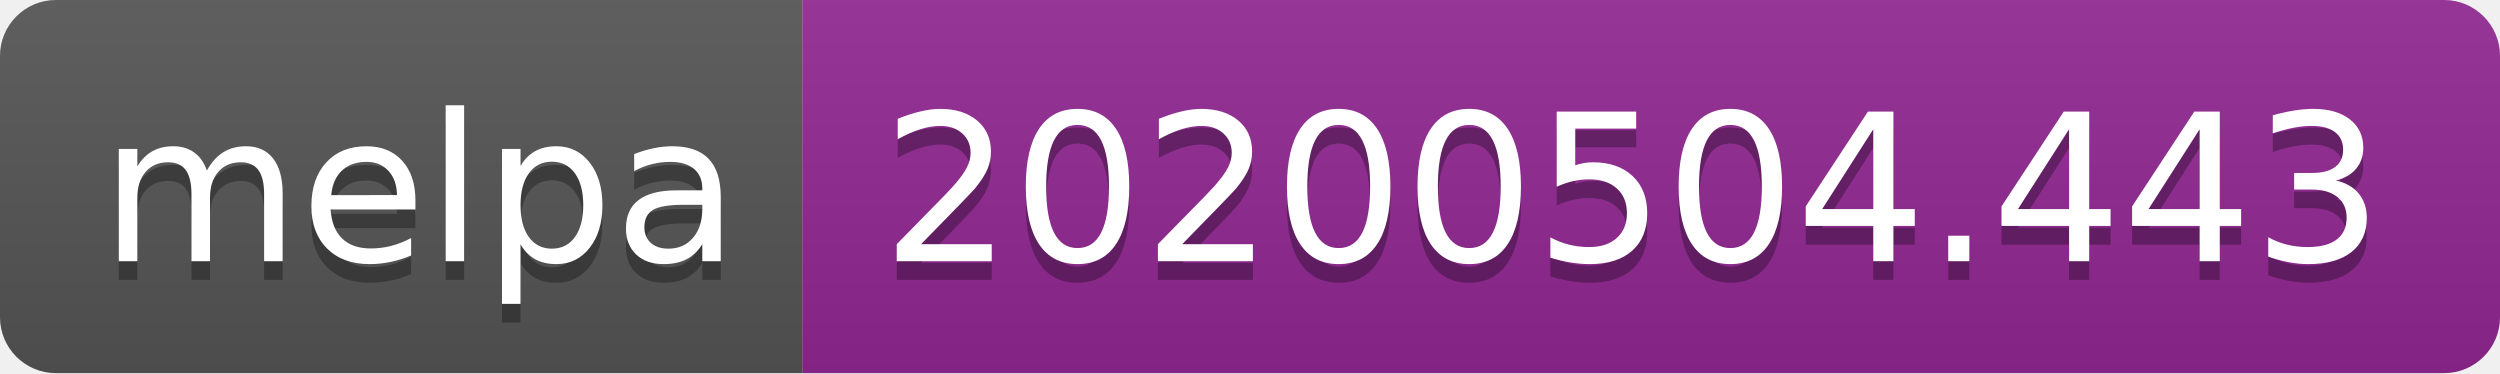
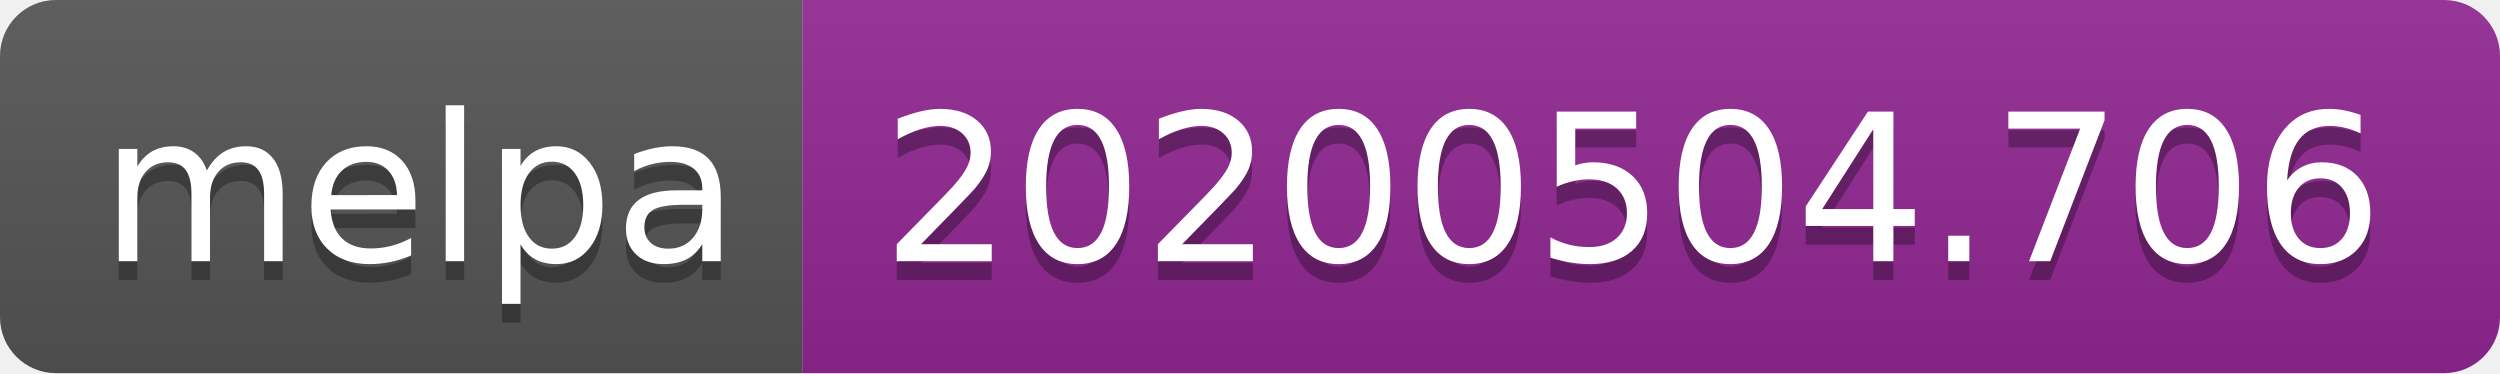
<svg xmlns="http://www.w3.org/2000/svg" width="134" height="20">
  <linearGradient id="s" x2="0" y2="100%">
    <stop offset="0" stop-color="#bbb" stop-opacity=".1" />
    <stop offset="1" stop-opacity=".1" />
  </linearGradient>
  <clipPath id="r">
    <rect width="134" height="20" rx="3" fill="#fff" />
  </clipPath>
  <g clip-path="url(#r)">
    <rect width="43" height="20" fill="#555" />
    <rect x="43" width="91" height="20" fill="#922793" />
    <rect width="134" height="20" fill="url(#s)" />
  </g>
  <g fill="#fff" text-anchor="middle" font-family="DejaVu Sans,Verdana,Geneva,sans-serif" font-size="110">
    <text x="225" y="150" fill="#010101" fill-opacity=".3" transform="scale(.1)" textLength="330">melpa</text>
    <text x="225" y="140" transform="scale(.1)" textLength="330">melpa</text>
-     <text x="875" y="150" fill="#010101" fill-opacity=".3" transform="scale(.1)" textLength="810">20200504.443</text>
-     <text x="875" y="140" transform="scale(.1)" textLength="810">20200504.443</text>
+     <text x="875" y="150" fill="#010101" fill-opacity=".3" transform="scale(.1)" textLength="810">20200504.706</text>
+     <text x="875" y="140" transform="scale(.1)" textLength="810">20200504.706</text>
  </g>
</svg>
